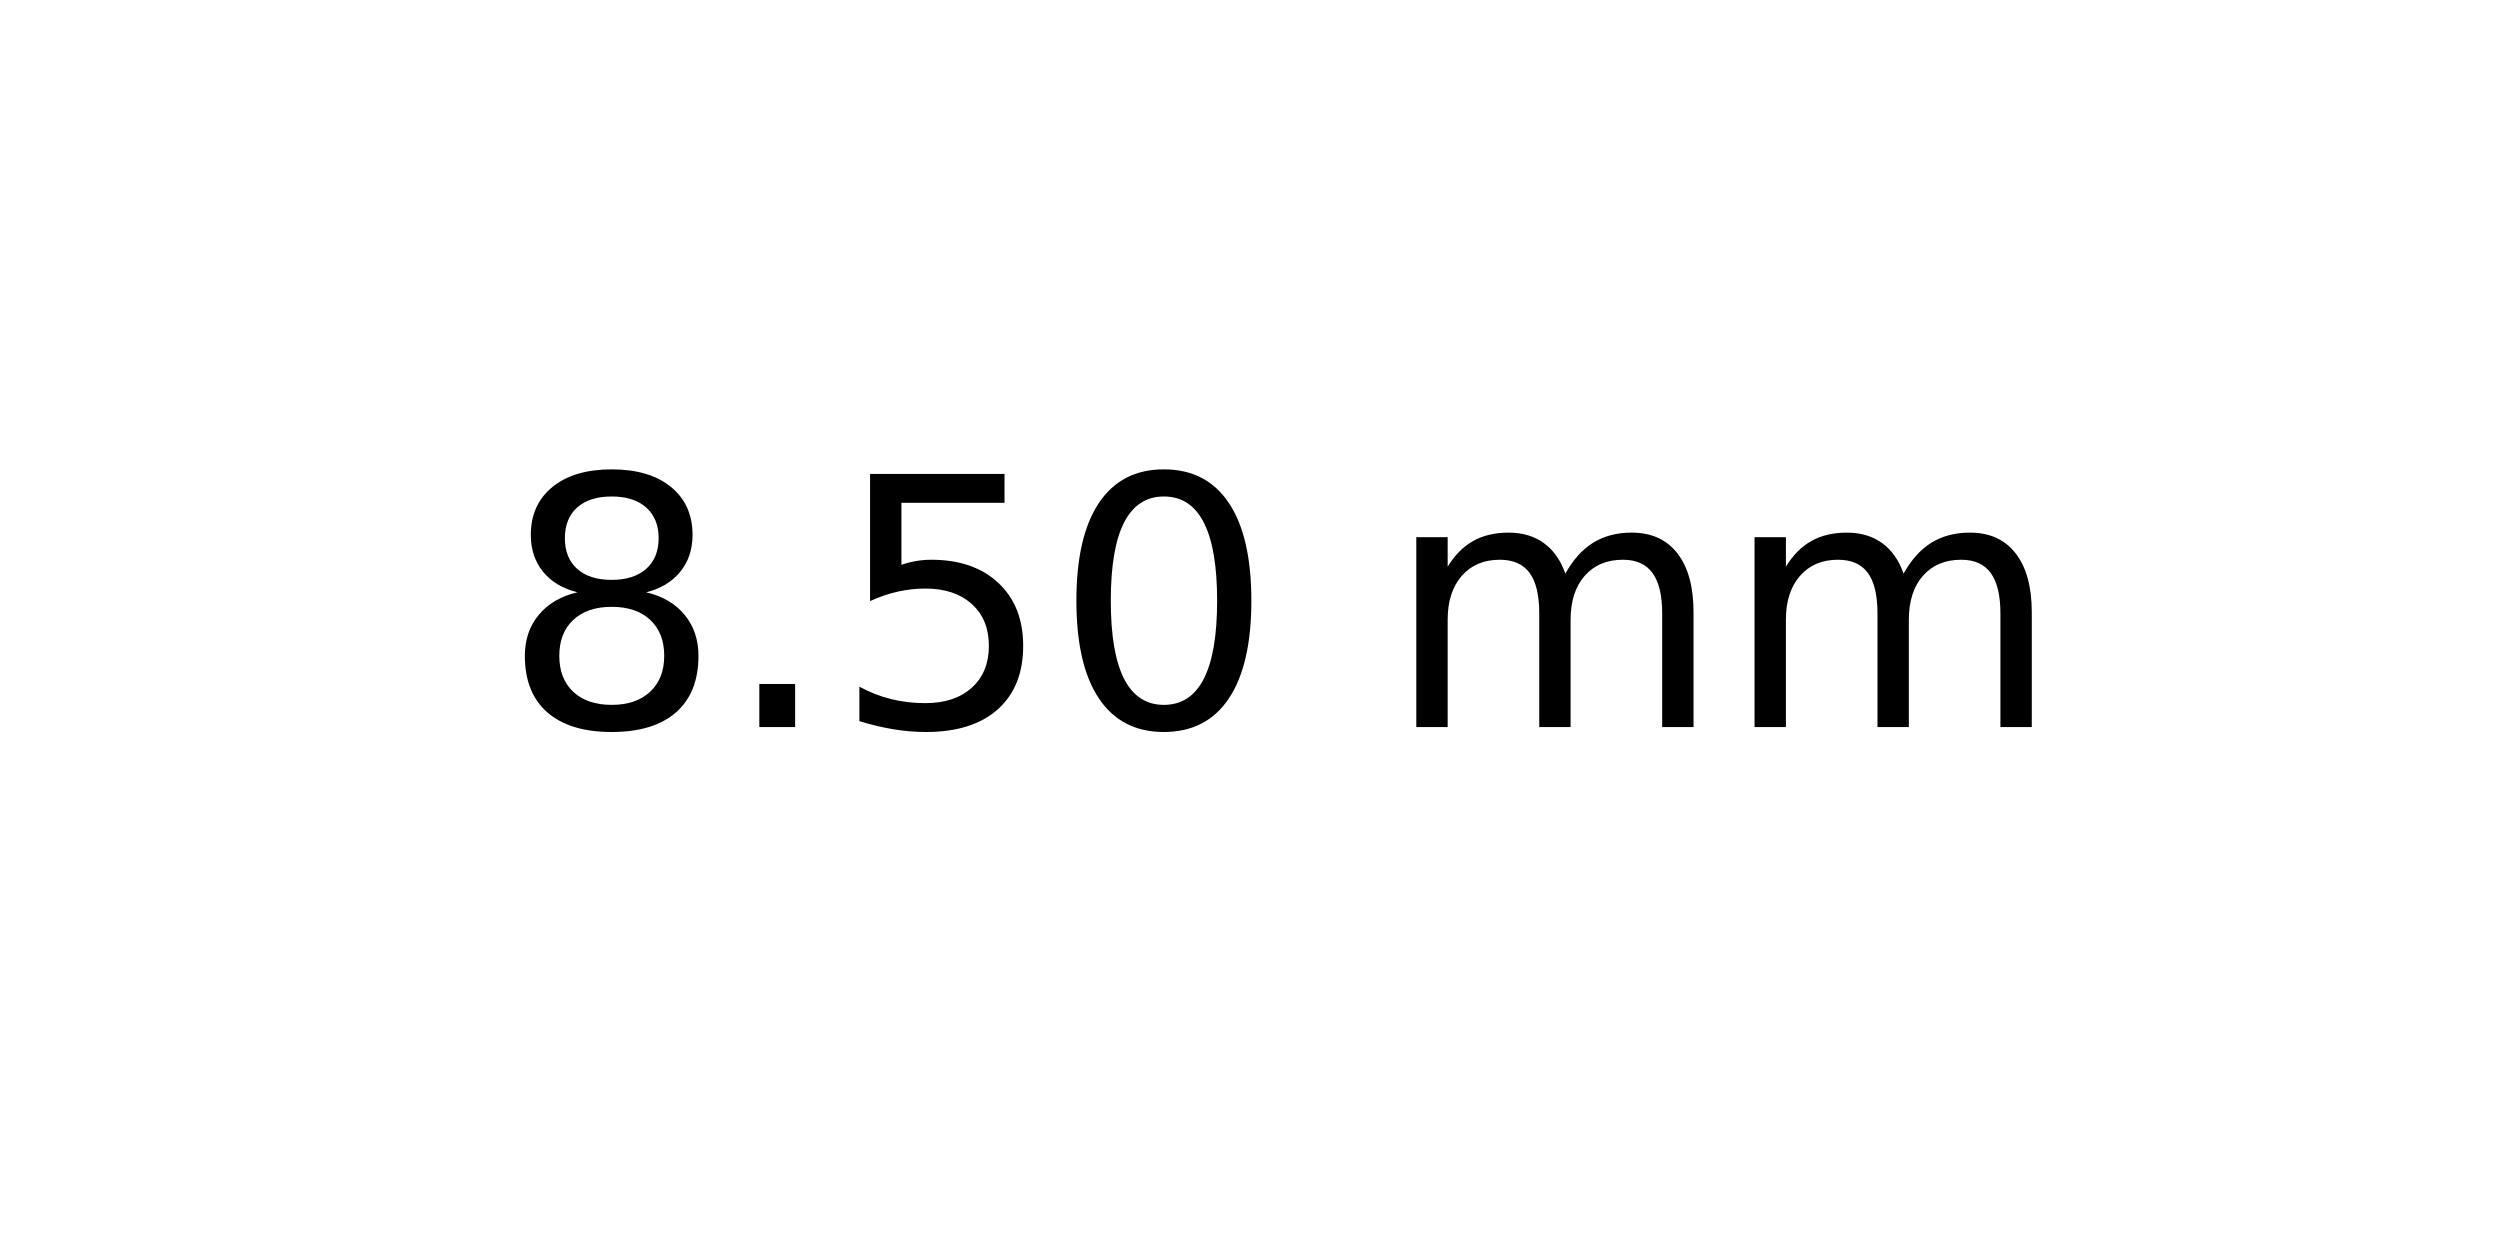
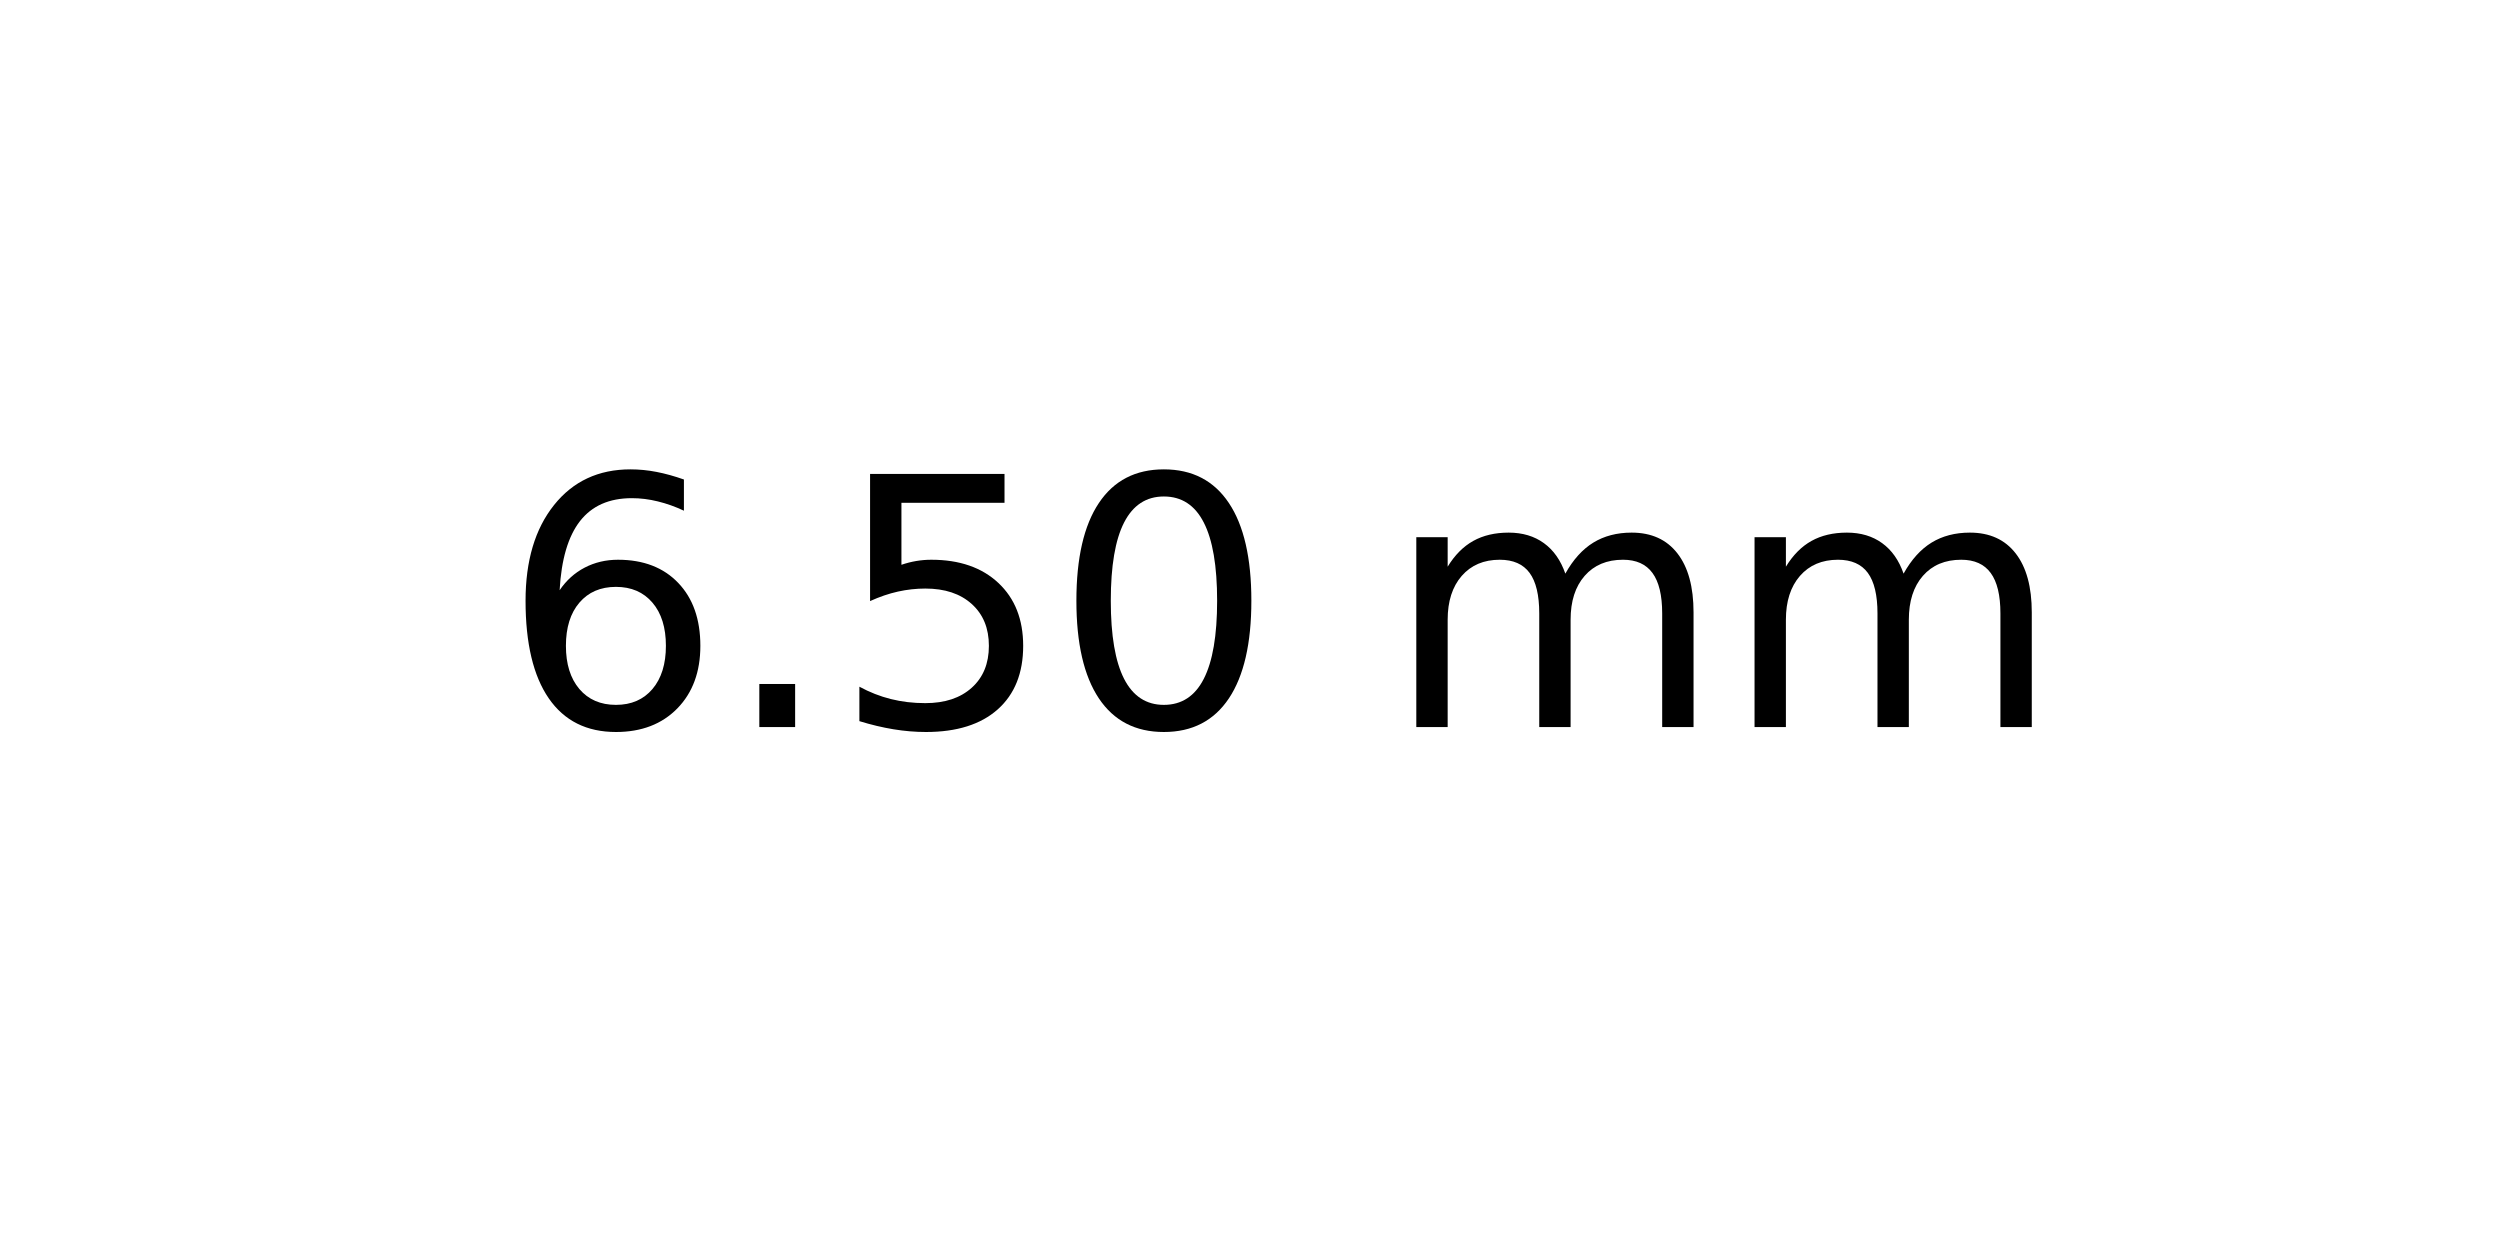
<svg xmlns="http://www.w3.org/2000/svg" xmlns:xlink="http://www.w3.org/1999/xlink" width="72pt" height="36pt" viewBox="0 0 72 36" version="1.1">
  <defs>
    <style type="text/css">*{stroke-linejoin: round; stroke-linecap: butt}</style>
  </defs>
  <g id="figure_1">
    <g id="axes_1">
      <g id="text_1">
        <g transform="translate(14.4375 20.93937) scale(0.1 -0.1)">
          <defs>
-             <path id="DejaVuSans-38" d="M 2034 2216  Q 1584 2216 1326 1975  Q 1069 1734 1069 1313  Q 1069 891 1326 650  Q 1584 409 2034 409  Q 2484 409 2743 651  Q 3003 894 3003 1313  Q 3003 1734 2745 1975  Q 2488 2216 2034 2216  z M 1403 2484  Q 997 2584 770 2862  Q 544 3141 544 3541  Q 544 4100 942 4425  Q 1341 4750 2034 4750  Q 2731 4750 3128 4425  Q 3525 4100 3525 3541  Q 3525 3141 3298 2862  Q 3072 2584 2669 2484  Q 3125 2378 3379 2068  Q 3634 1759 3634 1313  Q 3634 634 3220 271  Q 2806 -91 2034 -91  Q 1263 -91 848 271  Q 434 634 434 1313  Q 434 1759 690 2068  Q 947 2378 1403 2484  z M 1172 3481  Q 1172 3119 1398 2916  Q 1625 2713 2034 2713  Q 2441 2713 2670 2916  Q 2900 3119 2900 3481  Q 2900 3844 2670 4047  Q 2441 4250 2034 4250  Q 1625 4250 1398 4047  Q 1172 3844 1172 3481  z " transform="scale(0.015625)" />
+             <path id="DejaVuSans-36" d="M 2113 2584  Q 1688 2584 1439 2293  Q 1191 2003 1191 1497  Q 1191 994 1439 701  Q 1688 409 2113 409  Q 2538 409 2786 701  Q 3034 994 3034 1497  Q 3034 2003 2786 2293  Q 2538 2584 2113 2584  z M 3366 4563  L 3366 3988  Q 3128 4100 2886 4159  Q 2644 4219 2406 4219  Q 1781 4219 1451 3797  Q 1122 3375 1075 2522  Q 1259 2794 1537 2939  Q 1816 3084 2150 3084  Q 2853 3084 3261 2657  Q 3669 2231 3669 1497  Q 3669 778 3244 343  Q 2819 -91 2113 -91  Q 1303 -91 875 529  Q 447 1150 447 2328  Q 447 3434 972 4092  Q 1497 4750 2381 4750  Q 2619 4750 2861 4703  Q 3103 4656 3366 4563  z " transform="scale(0.015625)" />
            <path id="DejaVuSans-2e" d="M 684 794  L 1344 794  L 1344 0  L 684 0  L 684 794  z " transform="scale(0.015625)" />
            <path id="DejaVuSans-35" d="M 691 4666  L 3169 4666  L 3169 4134  L 1269 4134  L 1269 2991  Q 1406 3038 1543 3061  Q 1681 3084 1819 3084  Q 2600 3084 3056 2656  Q 3513 2228 3513 1497  Q 3513 744 3044 326  Q 2575 -91 1722 -91  Q 1428 -91 1123 -41  Q 819 9 494 109  L 494 744  Q 775 591 1075 516  Q 1375 441 1709 441  Q 2250 441 2565 725  Q 2881 1009 2881 1497  Q 2881 1984 2565 2268  Q 2250 2553 1709 2553  Q 1456 2553 1204 2497  Q 953 2441 691 2322  L 691 4666  z " transform="scale(0.015625)" />
            <path id="DejaVuSans-30" d="M 2034 4250  Q 1547 4250 1301 3770  Q 1056 3291 1056 2328  Q 1056 1369 1301 889  Q 1547 409 2034 409  Q 2525 409 2770 889  Q 3016 1369 3016 2328  Q 3016 3291 2770 3770  Q 2525 4250 2034 4250  z M 2034 4750  Q 2819 4750 3233 4129  Q 3647 3509 3647 2328  Q 3647 1150 3233 529  Q 2819 -91 2034 -91  Q 1250 -91 836 529  Q 422 1150 422 2328  Q 422 3509 836 4129  Q 1250 4750 2034 4750  z " transform="scale(0.015625)" />
            <path id="DejaVuSans-20" transform="scale(0.015625)" />
            <path id="DejaVuSans-6d" d="M 3328 2828  Q 3544 3216 3844 3400  Q 4144 3584 4550 3584  Q 5097 3584 5394 3201  Q 5691 2819 5691 2113  L 5691 0  L 5113 0  L 5113 2094  Q 5113 2597 4934 2840  Q 4756 3084 4391 3084  Q 3944 3084 3684 2787  Q 3425 2491 3425 1978  L 3425 0  L 2847 0  L 2847 2094  Q 2847 2600 2669 2842  Q 2491 3084 2119 3084  Q 1678 3084 1418 2786  Q 1159 2488 1159 1978  L 1159 0  L 581 0  L 581 3500  L 1159 3500  L 1159 2956  Q 1356 3278 1631 3431  Q 1906 3584 2284 3584  Q 2666 3584 2933 3390  Q 3200 3197 3328 2828  z " transform="scale(0.015625)" />
          </defs>
-           <use xlink:href="#DejaVuSans-38" />
+           <use xlink:href="#DejaVuSans-36" />
          <use xlink:href="#DejaVuSans-2e" x="63.623" />
          <use xlink:href="#DejaVuSans-35" x="95.41" />
          <use xlink:href="#DejaVuSans-30" x="159.033" />
          <use xlink:href="#DejaVuSans-20" x="222.656" />
          <use xlink:href="#DejaVuSans-6d" x="254.443" />
          <use xlink:href="#DejaVuSans-6d" x="351.855" />
        </g>
      </g>
    </g>
  </g>
</svg>
